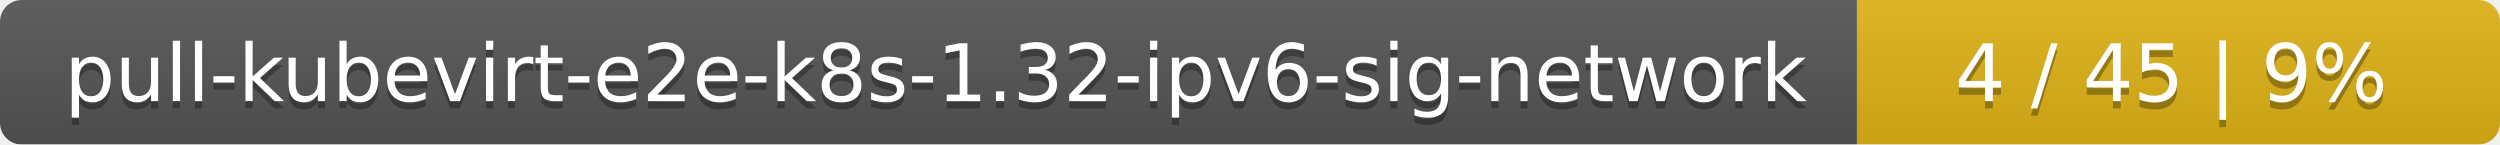
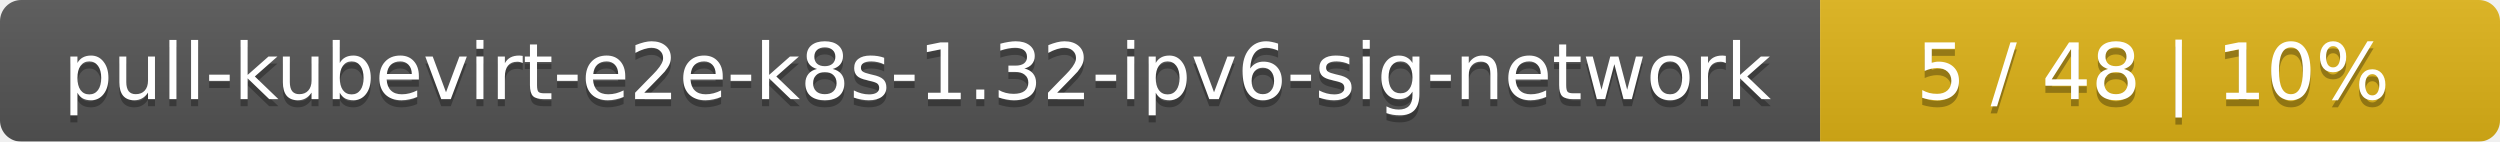
- <svg xmlns="http://www.w3.org/2000/svg" width="346" height="20">
+ <svg xmlns="http://www.w3.org/2000/svg" width="353" height="20">
  <linearGradient id="smooth" x2="0" y2="100%">
    <stop offset="0" stop-color="#bbb" stop-opacity=".1" />
    <stop offset="1" stop-opacity=".1" />
  </linearGradient>
  <mask id="round">
-     <rect width="346" height="20" rx="3" fill="#fff" />
+     <rect width="353" height="20" rx="3" fill="#fff" />
  </mask>
  <g mask="url(#round)">
    <rect width="257" height="20" fill="#555" />
-     <rect x="257" width="89" height="20" fill="#dfb317" />
-     <rect width="346" height="20" fill="url(#smooth)" />
+     <rect x="257" width="96" height="20" fill="#dfb317" />
+     <rect width="353" height="20" fill="url(#smooth)" />
  </g>
  <g fill="#fff" text-anchor="middle" font-family="DejaVu Sans,Verdana,Geneva,sans-serif" font-size="11">
    <text x="129.5" y="15" fill="#010101" fill-opacity=".3">pull-kubevirt-e2e-k8s-1.32-ipv6-sig-network</text>
    <text x="129.5" y="14">pull-kubevirt-e2e-k8s-1.32-ipv6-sig-network</text>
-     <text x="300.5" y="15" fill="#010101" fill-opacity=".3">4 / 45    |    9%</text>
-     <text x="300.5" y="14">4 / 45    |    9%</text>
+     <text x="304" y="15" fill="#010101" fill-opacity=".3">5 / 48    |    10%</text>
+     <text x="304" y="14">5 / 48    |    10%</text>
  </g>
</svg>
